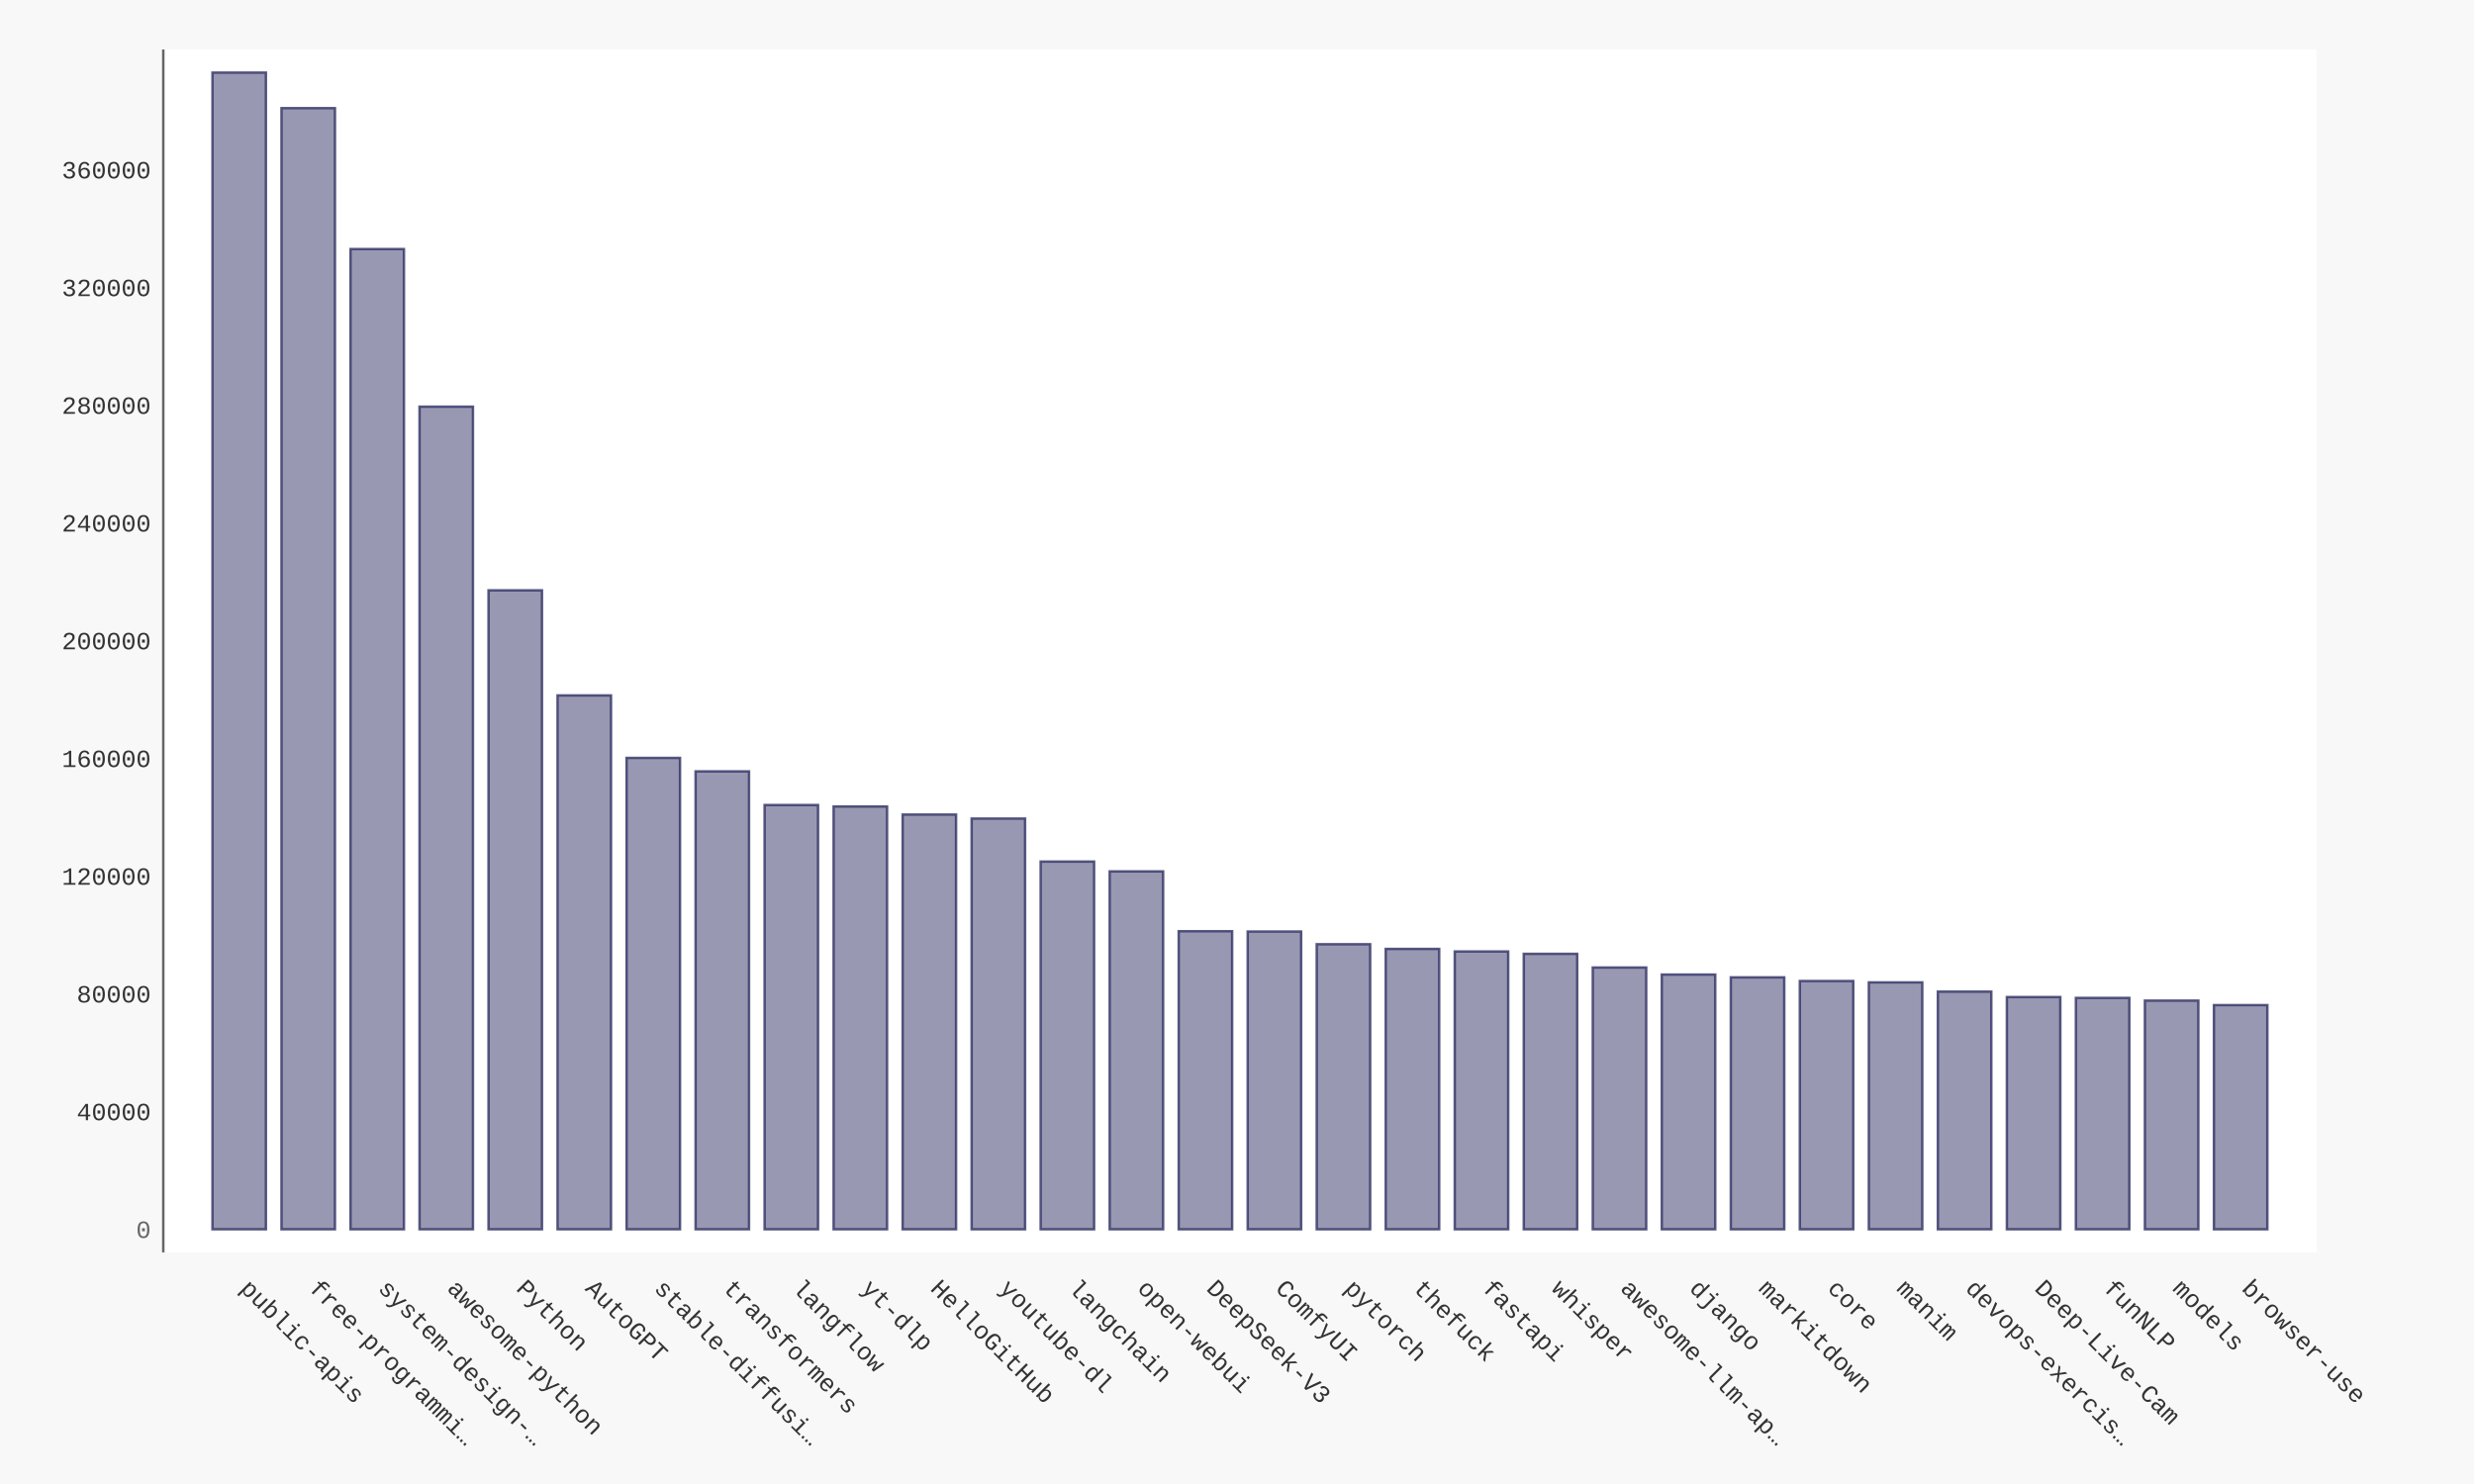
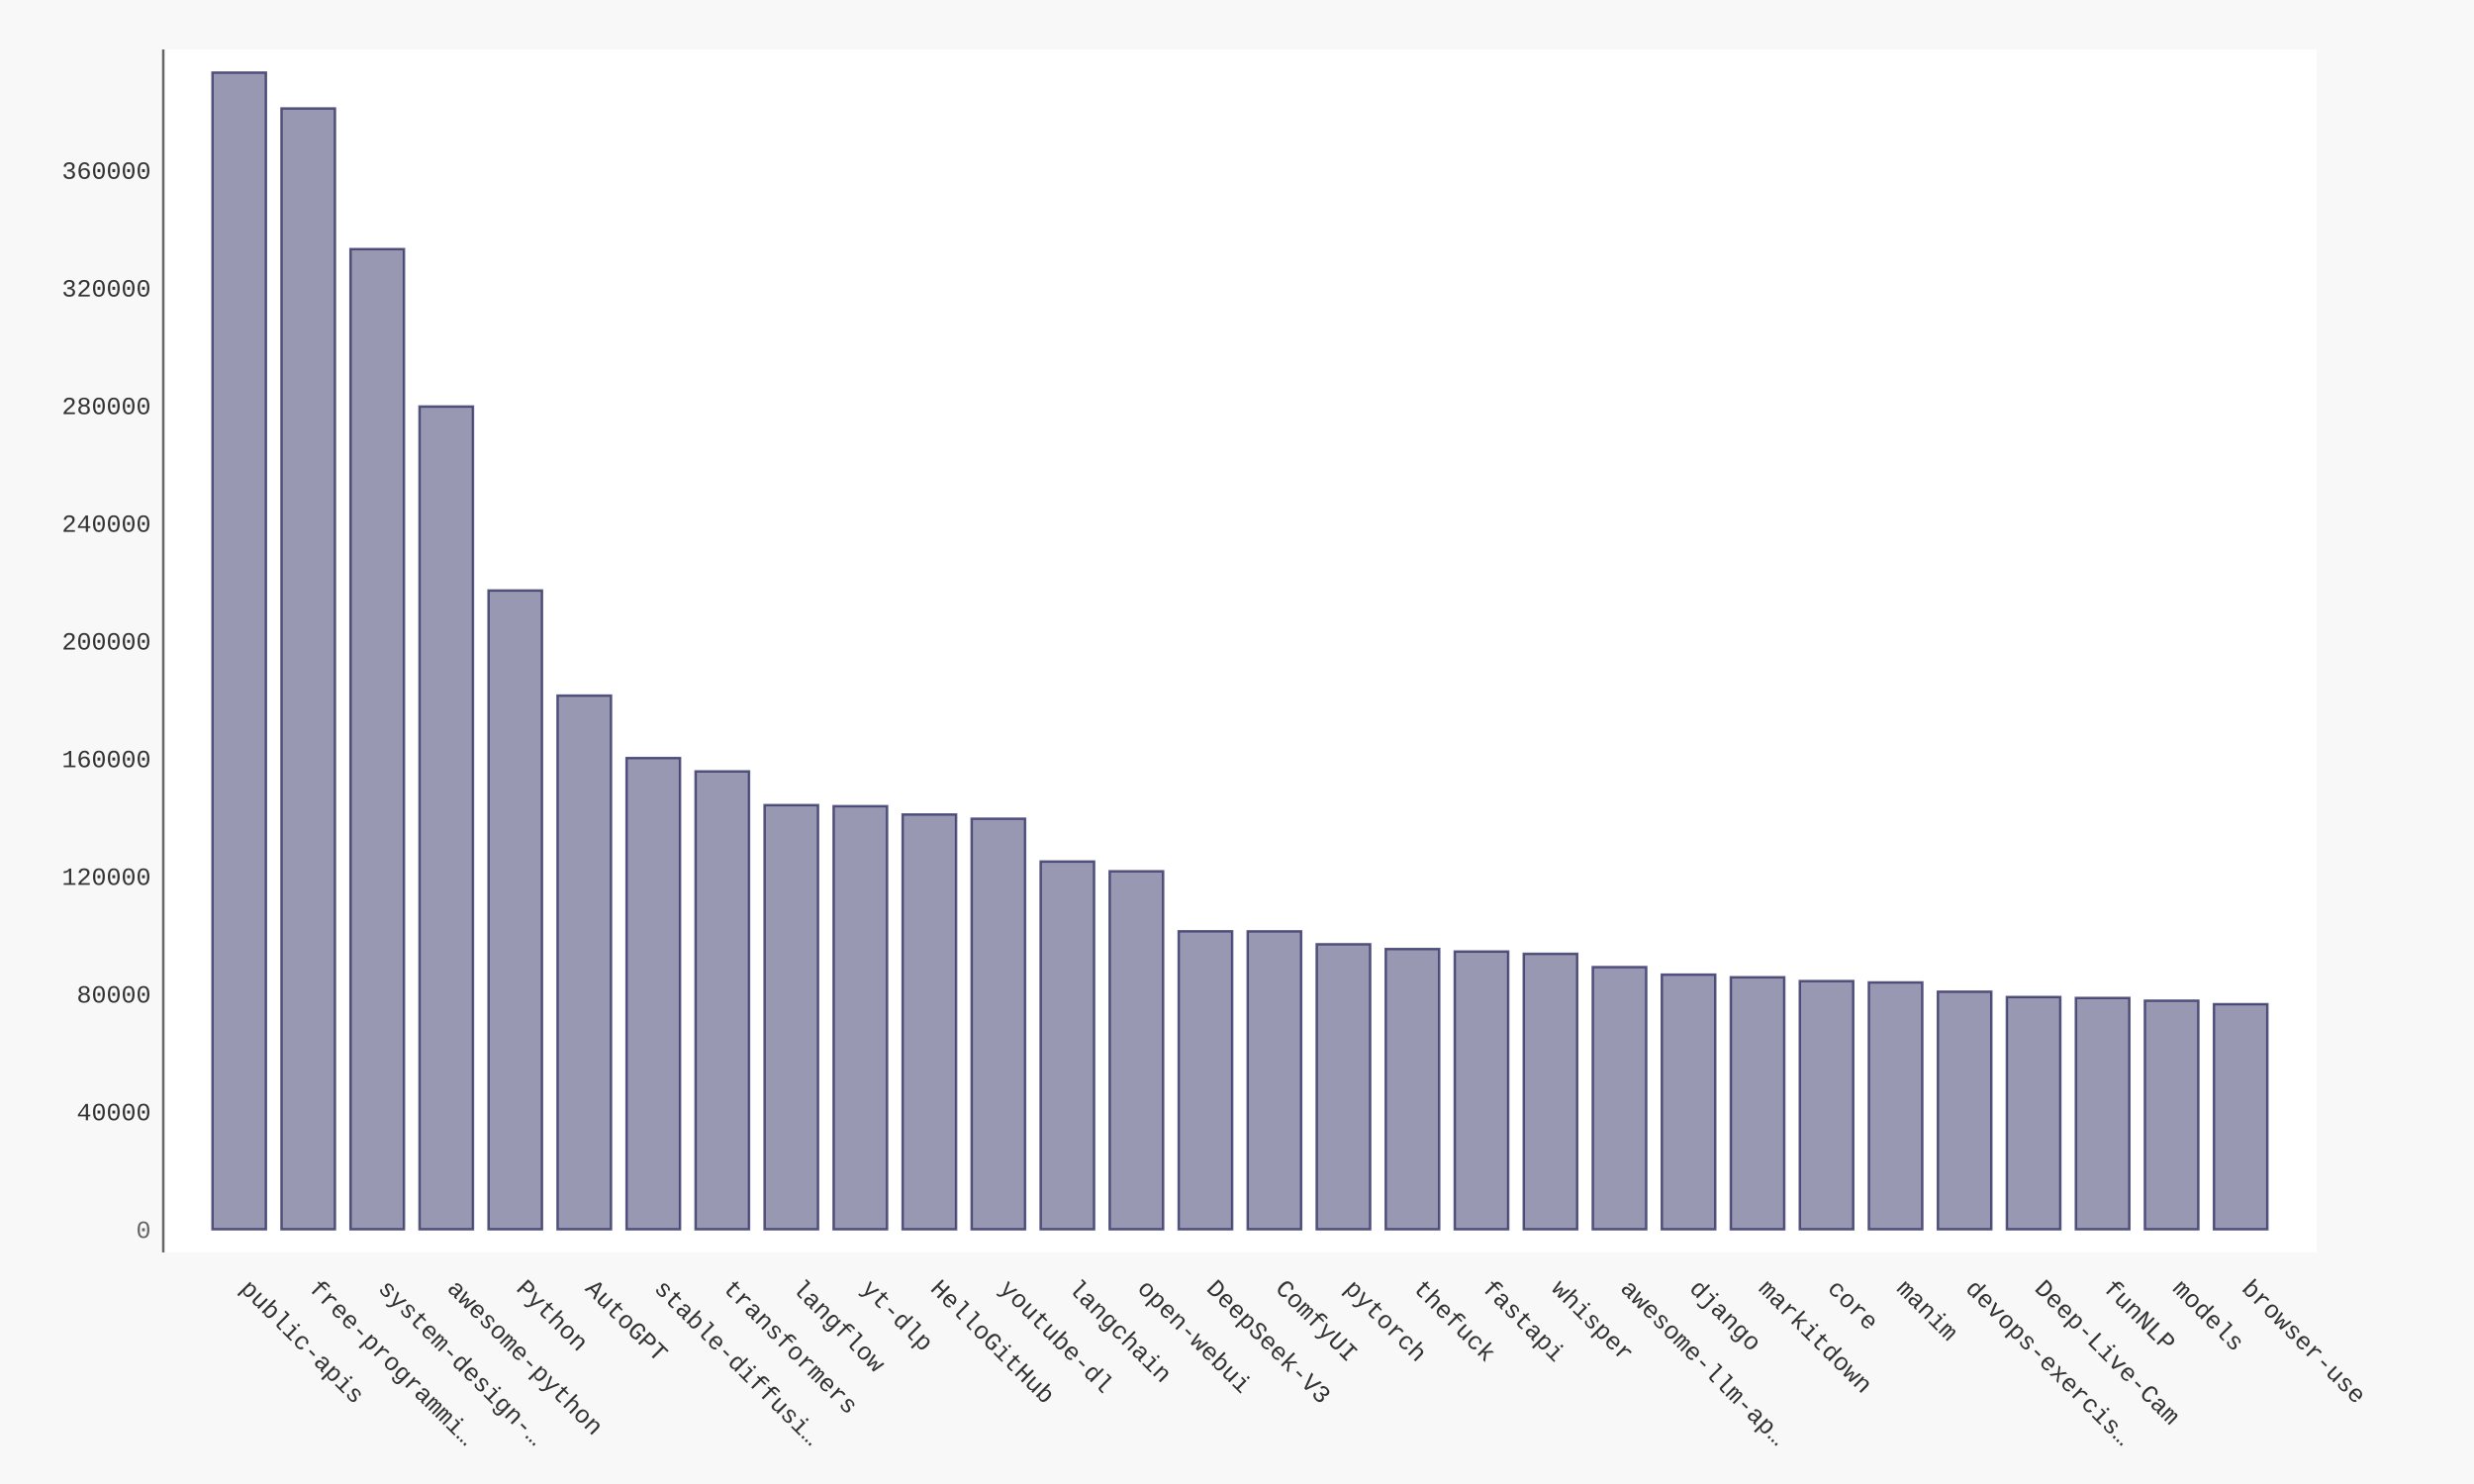
- <svg xmlns="http://www.w3.org/2000/svg" xmlns:xlink="http://www.w3.org/1999/xlink" id="chart-0773ba5b-ac31-4d86-8739-4b01603f789e" class="pygal-chart" viewBox="0 0 1000 600">
+ <svg xmlns="http://www.w3.org/2000/svg" xmlns:xlink="http://www.w3.org/1999/xlink" id="chart-b9051e3d-210a-45ff-9c36-3fcd543a4fa3" class="pygal-chart" viewBox="0 0 1000 600">
  <defs>
-     <style type="text/css">#chart-0773ba5b-ac31-4d86-8739-4b01603f789e{-webkit-user-select:none;-webkit-font-smoothing:antialiased;font-family:Consolas,"Liberation Mono",Menlo,Courier,monospace}#chart-0773ba5b-ac31-4d86-8739-4b01603f789e .title{font-family:Consolas,"Liberation Mono",Menlo,Courier,monospace;font-size:16px}#chart-0773ba5b-ac31-4d86-8739-4b01603f789e .legends .legend text{font-family:Consolas,"Liberation Mono",Menlo,Courier,monospace;font-size:14px}#chart-0773ba5b-ac31-4d86-8739-4b01603f789e .axis text{font-family:Consolas,"Liberation Mono",Menlo,Courier,monospace;font-size:10px}#chart-0773ba5b-ac31-4d86-8739-4b01603f789e .axis text.major{font-family:Consolas,"Liberation Mono",Menlo,Courier,monospace;font-size:10px}#chart-0773ba5b-ac31-4d86-8739-4b01603f789e .text-overlay text.value{font-family:Consolas,"Liberation Mono",Menlo,Courier,monospace;font-size:16px}#chart-0773ba5b-ac31-4d86-8739-4b01603f789e .text-overlay text.label{font-family:Consolas,"Liberation Mono",Menlo,Courier,monospace;font-size:10px}#chart-0773ba5b-ac31-4d86-8739-4b01603f789e .tooltip{font-family:Consolas,"Liberation Mono",Menlo,Courier,monospace;font-size:14px}#chart-0773ba5b-ac31-4d86-8739-4b01603f789e text.no_data{font-family:Consolas,"Liberation Mono",Menlo,Courier,monospace;font-size:64px}
- #chart-0773ba5b-ac31-4d86-8739-4b01603f789e{background-color:#f8f8f8}#chart-0773ba5b-ac31-4d86-8739-4b01603f789e path,#chart-0773ba5b-ac31-4d86-8739-4b01603f789e line,#chart-0773ba5b-ac31-4d86-8739-4b01603f789e rect,#chart-0773ba5b-ac31-4d86-8739-4b01603f789e circle{-webkit-transition:250ms ease-in;-moz-transition:250ms ease-in;transition:250ms ease-in}#chart-0773ba5b-ac31-4d86-8739-4b01603f789e .graph &gt; .background{fill:#f8f8f8}#chart-0773ba5b-ac31-4d86-8739-4b01603f789e .plot &gt; .background{fill:#ffffff}#chart-0773ba5b-ac31-4d86-8739-4b01603f789e .graph{fill:#333}#chart-0773ba5b-ac31-4d86-8739-4b01603f789e text.no_data{fill:#666}#chart-0773ba5b-ac31-4d86-8739-4b01603f789e .title{fill:#666}#chart-0773ba5b-ac31-4d86-8739-4b01603f789e .legends .legend text{fill:#333}#chart-0773ba5b-ac31-4d86-8739-4b01603f789e .legends .legend:hover text{fill:#666}#chart-0773ba5b-ac31-4d86-8739-4b01603f789e .axis .line{stroke:#666}#chart-0773ba5b-ac31-4d86-8739-4b01603f789e .axis .guide.line{stroke:rgba(0,0,0,0.5)}#chart-0773ba5b-ac31-4d86-8739-4b01603f789e .axis .major.line{stroke:#333}#chart-0773ba5b-ac31-4d86-8739-4b01603f789e .axis text.major{fill:#666}#chart-0773ba5b-ac31-4d86-8739-4b01603f789e .axis.y .guides:hover .guide.line,#chart-0773ba5b-ac31-4d86-8739-4b01603f789e .line-graph .axis.x .guides:hover .guide.line,#chart-0773ba5b-ac31-4d86-8739-4b01603f789e .stackedline-graph .axis.x .guides:hover .guide.line,#chart-0773ba5b-ac31-4d86-8739-4b01603f789e .xy-graph .axis.x .guides:hover .guide.line{stroke:#666}#chart-0773ba5b-ac31-4d86-8739-4b01603f789e .axis .guides:hover text{fill:#666}#chart-0773ba5b-ac31-4d86-8739-4b01603f789e .reactive{fill-opacity:.5;stroke-opacity:.8;stroke-width:1}#chart-0773ba5b-ac31-4d86-8739-4b01603f789e .ci{stroke:#333}#chart-0773ba5b-ac31-4d86-8739-4b01603f789e .reactive.active,#chart-0773ba5b-ac31-4d86-8739-4b01603f789e .active .reactive{fill-opacity:.9;stroke-opacity:.9;stroke-width:4}#chart-0773ba5b-ac31-4d86-8739-4b01603f789e .ci .reactive.active{stroke-width:1.5}#chart-0773ba5b-ac31-4d86-8739-4b01603f789e .series text{fill:#666}#chart-0773ba5b-ac31-4d86-8739-4b01603f789e .tooltip rect{fill:#ffffff;stroke:#666;-webkit-transition:opacity 250ms ease-in;-moz-transition:opacity 250ms ease-in;transition:opacity 250ms ease-in}#chart-0773ba5b-ac31-4d86-8739-4b01603f789e .tooltip .label{fill:#333}#chart-0773ba5b-ac31-4d86-8739-4b01603f789e .tooltip .label{fill:#333}#chart-0773ba5b-ac31-4d86-8739-4b01603f789e .tooltip .legend{font-size:.8em;fill:rgba(0,0,0,0.5)}#chart-0773ba5b-ac31-4d86-8739-4b01603f789e .tooltip .x_label{font-size:.6em;fill:#666}#chart-0773ba5b-ac31-4d86-8739-4b01603f789e .tooltip .xlink{font-size:.5em;text-decoration:underline}#chart-0773ba5b-ac31-4d86-8739-4b01603f789e .tooltip .value{font-size:1.5em}#chart-0773ba5b-ac31-4d86-8739-4b01603f789e .bound{font-size:.5em}#chart-0773ba5b-ac31-4d86-8739-4b01603f789e .max-value{font-size:.75em;fill:rgba(0,0,0,0.5)}#chart-0773ba5b-ac31-4d86-8739-4b01603f789e .map-element{fill:#ffffff;stroke:rgba(0,0,0,0.5) !important}#chart-0773ba5b-ac31-4d86-8739-4b01603f789e .map-element .reactive{fill-opacity:inherit;stroke-opacity:inherit}#chart-0773ba5b-ac31-4d86-8739-4b01603f789e .color-0,#chart-0773ba5b-ac31-4d86-8739-4b01603f789e .color-0 a:visited{stroke:#333366;fill:#333366}#chart-0773ba5b-ac31-4d86-8739-4b01603f789e .text-overlay .color-0 text{fill:black}
- #chart-0773ba5b-ac31-4d86-8739-4b01603f789e text.no_data{text-anchor:middle}#chart-0773ba5b-ac31-4d86-8739-4b01603f789e .guide.line{fill:none}#chart-0773ba5b-ac31-4d86-8739-4b01603f789e .centered{text-anchor:middle}#chart-0773ba5b-ac31-4d86-8739-4b01603f789e .title{text-anchor:middle}#chart-0773ba5b-ac31-4d86-8739-4b01603f789e .legends .legend text{fill-opacity:1}#chart-0773ba5b-ac31-4d86-8739-4b01603f789e .axis.x text{text-anchor:middle}#chart-0773ba5b-ac31-4d86-8739-4b01603f789e .axis.x:not(.web) text[transform]{text-anchor:start}#chart-0773ba5b-ac31-4d86-8739-4b01603f789e .axis.x:not(.web) text[transform].backwards{text-anchor:end}#chart-0773ba5b-ac31-4d86-8739-4b01603f789e .axis.y text{text-anchor:end}#chart-0773ba5b-ac31-4d86-8739-4b01603f789e .axis.y text[transform].backwards{text-anchor:start}#chart-0773ba5b-ac31-4d86-8739-4b01603f789e .axis.y2 text{text-anchor:start}#chart-0773ba5b-ac31-4d86-8739-4b01603f789e .axis.y2 text[transform].backwards{text-anchor:end}#chart-0773ba5b-ac31-4d86-8739-4b01603f789e .axis .guide.line{stroke-dasharray:4,4;stroke:black}#chart-0773ba5b-ac31-4d86-8739-4b01603f789e .axis .major.guide.line{stroke-dasharray:6,6;stroke:black}#chart-0773ba5b-ac31-4d86-8739-4b01603f789e .horizontal .axis.y .guide.line,#chart-0773ba5b-ac31-4d86-8739-4b01603f789e .horizontal .axis.y2 .guide.line,#chart-0773ba5b-ac31-4d86-8739-4b01603f789e .vertical .axis.x .guide.line{opacity:0}#chart-0773ba5b-ac31-4d86-8739-4b01603f789e .horizontal .axis.always_show .guide.line,#chart-0773ba5b-ac31-4d86-8739-4b01603f789e .vertical .axis.always_show .guide.line{opacity:1 !important}#chart-0773ba5b-ac31-4d86-8739-4b01603f789e .axis.y .guides:hover .guide.line,#chart-0773ba5b-ac31-4d86-8739-4b01603f789e .axis.y2 .guides:hover .guide.line,#chart-0773ba5b-ac31-4d86-8739-4b01603f789e .axis.x .guides:hover .guide.line{opacity:1}#chart-0773ba5b-ac31-4d86-8739-4b01603f789e .axis .guides:hover text{opacity:1}#chart-0773ba5b-ac31-4d86-8739-4b01603f789e .nofill{fill:none}#chart-0773ba5b-ac31-4d86-8739-4b01603f789e .subtle-fill{fill-opacity:.2}#chart-0773ba5b-ac31-4d86-8739-4b01603f789e .dot{stroke-width:1px;fill-opacity:1;stroke-opacity:1}#chart-0773ba5b-ac31-4d86-8739-4b01603f789e .dot.active{stroke-width:5px}#chart-0773ba5b-ac31-4d86-8739-4b01603f789e .dot.negative{fill:transparent}#chart-0773ba5b-ac31-4d86-8739-4b01603f789e text,#chart-0773ba5b-ac31-4d86-8739-4b01603f789e tspan{stroke:none !important}#chart-0773ba5b-ac31-4d86-8739-4b01603f789e .series text.active{opacity:1}#chart-0773ba5b-ac31-4d86-8739-4b01603f789e .tooltip rect{fill-opacity:.95;stroke-width:.5}#chart-0773ba5b-ac31-4d86-8739-4b01603f789e .tooltip text{fill-opacity:1}#chart-0773ba5b-ac31-4d86-8739-4b01603f789e .showable{visibility:hidden}#chart-0773ba5b-ac31-4d86-8739-4b01603f789e .showable.shown{visibility:visible}#chart-0773ba5b-ac31-4d86-8739-4b01603f789e .gauge-background{fill:rgba(229,229,229,1);stroke:none}#chart-0773ba5b-ac31-4d86-8739-4b01603f789e .bg-lines{stroke:#f8f8f8;stroke-width:2px}</style>
+     <style type="text/css">#chart-b9051e3d-210a-45ff-9c36-3fcd543a4fa3{-webkit-user-select:none;-webkit-font-smoothing:antialiased;font-family:Consolas,"Liberation Mono",Menlo,Courier,monospace}#chart-b9051e3d-210a-45ff-9c36-3fcd543a4fa3 .title{font-family:Consolas,"Liberation Mono",Menlo,Courier,monospace;font-size:16px}#chart-b9051e3d-210a-45ff-9c36-3fcd543a4fa3 .legends .legend text{font-family:Consolas,"Liberation Mono",Menlo,Courier,monospace;font-size:14px}#chart-b9051e3d-210a-45ff-9c36-3fcd543a4fa3 .axis text{font-family:Consolas,"Liberation Mono",Menlo,Courier,monospace;font-size:10px}#chart-b9051e3d-210a-45ff-9c36-3fcd543a4fa3 .axis text.major{font-family:Consolas,"Liberation Mono",Menlo,Courier,monospace;font-size:10px}#chart-b9051e3d-210a-45ff-9c36-3fcd543a4fa3 .text-overlay text.value{font-family:Consolas,"Liberation Mono",Menlo,Courier,monospace;font-size:16px}#chart-b9051e3d-210a-45ff-9c36-3fcd543a4fa3 .text-overlay text.label{font-family:Consolas,"Liberation Mono",Menlo,Courier,monospace;font-size:10px}#chart-b9051e3d-210a-45ff-9c36-3fcd543a4fa3 .tooltip{font-family:Consolas,"Liberation Mono",Menlo,Courier,monospace;font-size:14px}#chart-b9051e3d-210a-45ff-9c36-3fcd543a4fa3 text.no_data{font-family:Consolas,"Liberation Mono",Menlo,Courier,monospace;font-size:64px}
+ #chart-b9051e3d-210a-45ff-9c36-3fcd543a4fa3{background-color:#f8f8f8}#chart-b9051e3d-210a-45ff-9c36-3fcd543a4fa3 path,#chart-b9051e3d-210a-45ff-9c36-3fcd543a4fa3 line,#chart-b9051e3d-210a-45ff-9c36-3fcd543a4fa3 rect,#chart-b9051e3d-210a-45ff-9c36-3fcd543a4fa3 circle{-webkit-transition:250ms ease-in;-moz-transition:250ms ease-in;transition:250ms ease-in}#chart-b9051e3d-210a-45ff-9c36-3fcd543a4fa3 .graph &gt; .background{fill:#f8f8f8}#chart-b9051e3d-210a-45ff-9c36-3fcd543a4fa3 .plot &gt; .background{fill:#ffffff}#chart-b9051e3d-210a-45ff-9c36-3fcd543a4fa3 .graph{fill:#333}#chart-b9051e3d-210a-45ff-9c36-3fcd543a4fa3 text.no_data{fill:#666}#chart-b9051e3d-210a-45ff-9c36-3fcd543a4fa3 .title{fill:#666}#chart-b9051e3d-210a-45ff-9c36-3fcd543a4fa3 .legends .legend text{fill:#333}#chart-b9051e3d-210a-45ff-9c36-3fcd543a4fa3 .legends .legend:hover text{fill:#666}#chart-b9051e3d-210a-45ff-9c36-3fcd543a4fa3 .axis .line{stroke:#666}#chart-b9051e3d-210a-45ff-9c36-3fcd543a4fa3 .axis .guide.line{stroke:rgba(0,0,0,0.5)}#chart-b9051e3d-210a-45ff-9c36-3fcd543a4fa3 .axis .major.line{stroke:#333}#chart-b9051e3d-210a-45ff-9c36-3fcd543a4fa3 .axis text.major{fill:#666}#chart-b9051e3d-210a-45ff-9c36-3fcd543a4fa3 .axis.y .guides:hover .guide.line,#chart-b9051e3d-210a-45ff-9c36-3fcd543a4fa3 .line-graph .axis.x .guides:hover .guide.line,#chart-b9051e3d-210a-45ff-9c36-3fcd543a4fa3 .stackedline-graph .axis.x .guides:hover .guide.line,#chart-b9051e3d-210a-45ff-9c36-3fcd543a4fa3 .xy-graph .axis.x .guides:hover .guide.line{stroke:#666}#chart-b9051e3d-210a-45ff-9c36-3fcd543a4fa3 .axis .guides:hover text{fill:#666}#chart-b9051e3d-210a-45ff-9c36-3fcd543a4fa3 .reactive{fill-opacity:.5;stroke-opacity:.8;stroke-width:1}#chart-b9051e3d-210a-45ff-9c36-3fcd543a4fa3 .ci{stroke:#333}#chart-b9051e3d-210a-45ff-9c36-3fcd543a4fa3 .reactive.active,#chart-b9051e3d-210a-45ff-9c36-3fcd543a4fa3 .active .reactive{fill-opacity:.9;stroke-opacity:.9;stroke-width:4}#chart-b9051e3d-210a-45ff-9c36-3fcd543a4fa3 .ci .reactive.active{stroke-width:1.5}#chart-b9051e3d-210a-45ff-9c36-3fcd543a4fa3 .series text{fill:#666}#chart-b9051e3d-210a-45ff-9c36-3fcd543a4fa3 .tooltip rect{fill:#ffffff;stroke:#666;-webkit-transition:opacity 250ms ease-in;-moz-transition:opacity 250ms ease-in;transition:opacity 250ms ease-in}#chart-b9051e3d-210a-45ff-9c36-3fcd543a4fa3 .tooltip .label{fill:#333}#chart-b9051e3d-210a-45ff-9c36-3fcd543a4fa3 .tooltip .label{fill:#333}#chart-b9051e3d-210a-45ff-9c36-3fcd543a4fa3 .tooltip .legend{font-size:.8em;fill:rgba(0,0,0,0.5)}#chart-b9051e3d-210a-45ff-9c36-3fcd543a4fa3 .tooltip .x_label{font-size:.6em;fill:#666}#chart-b9051e3d-210a-45ff-9c36-3fcd543a4fa3 .tooltip .xlink{font-size:.5em;text-decoration:underline}#chart-b9051e3d-210a-45ff-9c36-3fcd543a4fa3 .tooltip .value{font-size:1.5em}#chart-b9051e3d-210a-45ff-9c36-3fcd543a4fa3 .bound{font-size:.5em}#chart-b9051e3d-210a-45ff-9c36-3fcd543a4fa3 .max-value{font-size:.75em;fill:rgba(0,0,0,0.5)}#chart-b9051e3d-210a-45ff-9c36-3fcd543a4fa3 .map-element{fill:#ffffff;stroke:rgba(0,0,0,0.5) !important}#chart-b9051e3d-210a-45ff-9c36-3fcd543a4fa3 .map-element .reactive{fill-opacity:inherit;stroke-opacity:inherit}#chart-b9051e3d-210a-45ff-9c36-3fcd543a4fa3 .color-0,#chart-b9051e3d-210a-45ff-9c36-3fcd543a4fa3 .color-0 a:visited{stroke:#333366;fill:#333366}#chart-b9051e3d-210a-45ff-9c36-3fcd543a4fa3 .text-overlay .color-0 text{fill:black}
+ #chart-b9051e3d-210a-45ff-9c36-3fcd543a4fa3 text.no_data{text-anchor:middle}#chart-b9051e3d-210a-45ff-9c36-3fcd543a4fa3 .guide.line{fill:none}#chart-b9051e3d-210a-45ff-9c36-3fcd543a4fa3 .centered{text-anchor:middle}#chart-b9051e3d-210a-45ff-9c36-3fcd543a4fa3 .title{text-anchor:middle}#chart-b9051e3d-210a-45ff-9c36-3fcd543a4fa3 .legends .legend text{fill-opacity:1}#chart-b9051e3d-210a-45ff-9c36-3fcd543a4fa3 .axis.x text{text-anchor:middle}#chart-b9051e3d-210a-45ff-9c36-3fcd543a4fa3 .axis.x:not(.web) text[transform]{text-anchor:start}#chart-b9051e3d-210a-45ff-9c36-3fcd543a4fa3 .axis.x:not(.web) text[transform].backwards{text-anchor:end}#chart-b9051e3d-210a-45ff-9c36-3fcd543a4fa3 .axis.y text{text-anchor:end}#chart-b9051e3d-210a-45ff-9c36-3fcd543a4fa3 .axis.y text[transform].backwards{text-anchor:start}#chart-b9051e3d-210a-45ff-9c36-3fcd543a4fa3 .axis.y2 text{text-anchor:start}#chart-b9051e3d-210a-45ff-9c36-3fcd543a4fa3 .axis.y2 text[transform].backwards{text-anchor:end}#chart-b9051e3d-210a-45ff-9c36-3fcd543a4fa3 .axis .guide.line{stroke-dasharray:4,4;stroke:black}#chart-b9051e3d-210a-45ff-9c36-3fcd543a4fa3 .axis .major.guide.line{stroke-dasharray:6,6;stroke:black}#chart-b9051e3d-210a-45ff-9c36-3fcd543a4fa3 .horizontal .axis.y .guide.line,#chart-b9051e3d-210a-45ff-9c36-3fcd543a4fa3 .horizontal .axis.y2 .guide.line,#chart-b9051e3d-210a-45ff-9c36-3fcd543a4fa3 .vertical .axis.x .guide.line{opacity:0}#chart-b9051e3d-210a-45ff-9c36-3fcd543a4fa3 .horizontal .axis.always_show .guide.line,#chart-b9051e3d-210a-45ff-9c36-3fcd543a4fa3 .vertical .axis.always_show .guide.line{opacity:1 !important}#chart-b9051e3d-210a-45ff-9c36-3fcd543a4fa3 .axis.y .guides:hover .guide.line,#chart-b9051e3d-210a-45ff-9c36-3fcd543a4fa3 .axis.y2 .guides:hover .guide.line,#chart-b9051e3d-210a-45ff-9c36-3fcd543a4fa3 .axis.x .guides:hover .guide.line{opacity:1}#chart-b9051e3d-210a-45ff-9c36-3fcd543a4fa3 .axis .guides:hover text{opacity:1}#chart-b9051e3d-210a-45ff-9c36-3fcd543a4fa3 .nofill{fill:none}#chart-b9051e3d-210a-45ff-9c36-3fcd543a4fa3 .subtle-fill{fill-opacity:.2}#chart-b9051e3d-210a-45ff-9c36-3fcd543a4fa3 .dot{stroke-width:1px;fill-opacity:1;stroke-opacity:1}#chart-b9051e3d-210a-45ff-9c36-3fcd543a4fa3 .dot.active{stroke-width:5px}#chart-b9051e3d-210a-45ff-9c36-3fcd543a4fa3 .dot.negative{fill:transparent}#chart-b9051e3d-210a-45ff-9c36-3fcd543a4fa3 text,#chart-b9051e3d-210a-45ff-9c36-3fcd543a4fa3 tspan{stroke:none !important}#chart-b9051e3d-210a-45ff-9c36-3fcd543a4fa3 .series text.active{opacity:1}#chart-b9051e3d-210a-45ff-9c36-3fcd543a4fa3 .tooltip rect{fill-opacity:.95;stroke-width:.5}#chart-b9051e3d-210a-45ff-9c36-3fcd543a4fa3 .tooltip text{fill-opacity:1}#chart-b9051e3d-210a-45ff-9c36-3fcd543a4fa3 .showable{visibility:hidden}#chart-b9051e3d-210a-45ff-9c36-3fcd543a4fa3 .showable.shown{visibility:visible}#chart-b9051e3d-210a-45ff-9c36-3fcd543a4fa3 .gauge-background{fill:rgba(229,229,229,1);stroke:none}#chart-b9051e3d-210a-45ff-9c36-3fcd543a4fa3 .bg-lines{stroke:#f8f8f8;stroke-width:2px}</style>
  </defs>
  <g class="graph bar-graph vertical">
    <rect x="0" y="0" width="1000" height="600" class="background" />
    <g transform="translate(66, 20)" class="plot">
      <rect x="0" y="0" width="870.36" height="486.36" class="background" />
      <g class="axis y">
        <g class="guides">
          <text x="-5" y="480.507" class="major">0</text>
        </g>
        <g class="guides">
-           <text x="-5" y="432.909" class="">40000</text>
-         </g>
-         <g class="guides">
-           <text x="-5" y="385.31" class="">80000</text>
-         </g>
-         <g class="guides">
-           <text x="-5" y="337.712" class="">120000</text>
-         </g>
-         <g class="guides">
-           <text x="-5" y="290.113" class="">160000</text>
-         </g>
-         <g class="guides">
-           <text x="-5" y="242.515" class="">200000</text>
-         </g>
-         <g class="guides">
-           <text x="-5" y="194.916" class="">240000</text>
-         </g>
-         <g class="guides">
-           <text x="-5" y="147.318" class="">280000</text>
-         </g>
-         <g class="guides">
-           <text x="-5" y="99.719" class="">320000</text>
-         </g>
-         <g class="guides">
-           <text x="-5" y="52.121" class="">360000</text>
+           <text x="-5" y="432.928" class="">40000</text>
+         </g>
+         <g class="guides">
+           <text x="-5" y="385.348" class="">80000</text>
+         </g>
+         <g class="guides">
+           <text x="-5" y="337.769" class="">120000</text>
+         </g>
+         <g class="guides">
+           <text x="-5" y="290.189" class="">160000</text>
+         </g>
+         <g class="guides">
+           <text x="-5" y="242.61" class="">200000</text>
+         </g>
+         <g class="guides">
+           <text x="-5" y="195.03" class="">240000</text>
+         </g>
+         <g class="guides">
+           <text x="-5" y="147.451" class="">280000</text>
+         </g>
+         <g class="guides">
+           <text x="-5" y="99.871" class="">320000</text>
+         </g>
+         <g class="guides">
+           <text x="-5" y="52.292" class="">360000</text>
        </g>
      </g>
      <g class="axis x">
        <path d="M0 0 v486.36" class="line" />
        <g class="guides">
          <path d="M30.686 0 v486.36" class="guide line" />
          <text x="30.686" y="501.36" class="" transform="rotate(45 30.68578 501.3604)">public-apis</text>
        </g>
        <g class="guides">
          <path d="M58.582 0 v486.36" class="guide line" />
          <text x="58.582" y="501.36" class="" transform="rotate(45 58.58195 501.3604)">free-programmi…</text>
        </g>
        <g class="guides">
          <path d="M86.478 0 v486.36" class="guide line" />
          <text x="86.478" y="501.36" class="" transform="rotate(45 86.47812 501.3604)">system-design-…</text>
        </g>
        <g class="guides">
          <path d="M114.374 0 v486.36" class="guide line" />
          <text x="114.374" y="501.36" class="" transform="rotate(45 114.3743 501.3604)">awesome-python</text>
        </g>
        <g class="guides">
          <path d="M142.27 0 v486.36" class="guide line" />
          <text x="142.27" y="501.36" class="" transform="rotate(45 142.2704 501.3604)">Python</text>
        </g>
        <g class="guides">
          <path d="M170.167 0 v486.36" class="guide line" />
          <text x="170.167" y="501.36" class="" transform="rotate(45 170.1666 501.3604)">AutoGPT</text>
        </g>
        <g class="guides">
          <path d="M198.063 0 v486.36" class="guide line" />
          <text x="198.063" y="501.36" class="" transform="rotate(45 198.0628 501.3604)">stable-diffusi…</text>
        </g>
        <g class="guides">
          <path d="M225.959 0 v486.36" class="guide line" />
          <text x="225.959" y="501.36" class="" transform="rotate(45 225.9589 501.3604)">transformers</text>
        </g>
        <g class="guides">
          <path d="M253.855 0 v486.36" class="guide line" />
          <text x="253.855" y="501.36" class="" transform="rotate(45 253.8551 501.3604)">langflow</text>
        </g>
        <g class="guides">
          <path d="M281.751 0 v486.36" class="guide line" />
          <text x="281.751" y="501.36" class="" transform="rotate(45 281.7513 501.3604)">yt-dlp</text>
        </g>
        <g class="guides">
          <path d="M309.647 0 v486.36" class="guide line" />
          <text x="309.647" y="501.36" class="" transform="rotate(45 309.6474 501.3604)">HelloGitHub</text>
        </g>
        <g class="guides">
          <path d="M337.544 0 v486.36" class="guide line" />
          <text x="337.544" y="501.36" class="" transform="rotate(45 337.5436 501.3604)">youtube-dl</text>
        </g>
        <g class="guides">
          <path d="M365.44 0 v486.36" class="guide line" />
          <text x="365.44" y="501.36" class="" transform="rotate(45 365.4398 501.3604)">langchain</text>
        </g>
        <g class="guides">
          <path d="M393.336 0 v486.36" class="guide line" />
          <text x="393.336" y="501.36" class="" transform="rotate(45 393.3359 501.3604)">open-webui</text>
        </g>
        <g class="guides">
          <path d="M421.232 0 v486.36" class="guide line" />
          <text x="421.232" y="501.36" class="" transform="rotate(45 421.2321 501.3604)">DeepSeek-V3</text>
        </g>
        <g class="guides">
          <path d="M449.128 0 v486.36" class="guide line" />
          <text x="449.128" y="501.36" class="" transform="rotate(45 449.1283 501.3604)">ComfyUI</text>
        </g>
        <g class="guides">
          <path d="M477.024 0 v486.36" class="guide line" />
          <text x="477.024" y="501.36" class="" transform="rotate(45 477.0244 501.3604)">pytorch</text>
        </g>
        <g class="guides">
          <path d="M504.921 0 v486.36" class="guide line" />
          <text x="504.921" y="501.36" class="" transform="rotate(45 504.9206 501.3604)">thefuck</text>
        </g>
        <g class="guides">
          <path d="M532.817 0 v486.36" class="guide line" />
          <text x="532.817" y="501.36" class="" transform="rotate(45 532.8168 501.3604)">fastapi</text>
        </g>
        <g class="guides">
          <path d="M560.713 0 v486.36" class="guide line" />
          <text x="560.713" y="501.36" class="" transform="rotate(45 560.7129 501.3604)">whisper</text>
        </g>
        <g class="guides">
          <path d="M588.609 0 v486.36" class="guide line" />
          <text x="588.609" y="501.36" class="" transform="rotate(45 588.6091 501.3604)">awesome-llm-ap…</text>
        </g>
        <g class="guides">
          <path d="M616.505 0 v486.36" class="guide line" />
          <text x="616.505" y="501.36" class="" transform="rotate(45 616.5053 501.3604)">django</text>
        </g>
        <g class="guides">
          <path d="M644.401 0 v486.36" class="guide line" />
          <text x="644.401" y="501.36" class="" transform="rotate(45 644.4014 501.3604)">markitdown</text>
        </g>
        <g class="guides">
          <path d="M672.298 0 v486.36" class="guide line" />
          <text x="672.298" y="501.36" class="" transform="rotate(45 672.2976 501.3604)">core</text>
        </g>
        <g class="guides">
          <path d="M700.194 0 v486.36" class="guide line" />
          <text x="700.194" y="501.36" class="" transform="rotate(45 700.1938 501.3604)">manim</text>
        </g>
        <g class="guides">
          <path d="M728.09 0 v486.36" class="guide line" />
          <text x="728.09" y="501.36" class="" transform="rotate(45 728.0899 501.3604)">devops-exercis…</text>
        </g>
        <g class="guides">
          <path d="M755.986 0 v486.36" class="guide line" />
          <text x="755.986" y="501.36" class="" transform="rotate(45 755.9861 501.3604)">Deep-Live-Cam</text>
        </g>
        <g class="guides">
          <path d="M783.882 0 v486.36" class="guide line" />
          <text x="783.882" y="501.36" class="" transform="rotate(45 783.8823 501.3604)">funNLP</text>
        </g>
        <g class="guides">
          <path d="M811.778 0 v486.36" class="guide line" />
          <text x="811.778" y="501.36" class="" transform="rotate(45 811.7784 501.3604)">models</text>
        </g>
        <g class="guides">
          <path d="M839.675 0 v486.36" class="guide line" />
          <text x="839.675" y="501.36" class="" transform="rotate(45 839.6746 501.3604)">browser-use</text>
        </g>
      </g>
      <g class="series serie-0 color-0">
        <g class="bars">
          <g class="bar">
            <a target="_blank" xlink:href="https://github.com/public-apis/public-apis">
              <rect x="19.884" y="9.353" rx="0" ry="0" width="21.603" height="467.654" class="rect reactive tooltip-trigger" />
            </a>
          </g>
          <g class="bar">
            <a target="_blank" xlink:href="https://github.com/EbookFoundation/free-programming-books">
-               <rect x="47.781" y="23.718" rx="0" ry="0" width="21.603" height="453.289" class="rect reactive tooltip-trigger" />
+               <rect x="47.781" y="23.848" rx="0" ry="0" width="21.603" height="453.159" class="rect reactive tooltip-trigger" />
            </a>
          </g>
          <g class="bar">
            <a target="_blank" xlink:href="https://github.com/donnemartin/system-design-primer">
-               <rect x="75.677" y="80.697" rx="0" ry="0" width="21.603" height="396.31" class="rect reactive tooltip-trigger" />
+               <rect x="75.677" y="80.716" rx="0" ry="0" width="21.603" height="396.291" class="rect reactive tooltip-trigger" />
            </a>
          </g>
          <g class="bar">
            <a target="_blank" xlink:href="https://github.com/vinta/awesome-python">
-               <rect x="103.573" y="144.42" rx="0" ry="0" width="21.603" height="332.587" class="rect reactive tooltip-trigger" />
+               <rect x="103.573" y="144.359" rx="0" ry="0" width="21.603" height="332.649" class="rect reactive tooltip-trigger" />
            </a>
          </g>
          <g class="bar">
            <a target="_blank" xlink:href="https://github.com/TheAlgorithms/Python">
-               <rect x="131.469" y="218.678" rx="0" ry="0" width="21.603" height="258.329" class="rect reactive tooltip-trigger" />
+               <rect x="131.469" y="218.745" rx="0" ry="0" width="21.603" height="258.263" class="rect reactive tooltip-trigger" />
            </a>
          </g>
          <g class="bar">
            <a target="_blank" xlink:href="https://github.com/Significant-Gravitas/AutoGPT">
-               <rect x="159.365" y="261.166" rx="0" ry="0" width="21.603" height="215.841" class="rect reactive tooltip-trigger" />
+               <rect x="159.365" y="261.235" rx="0" ry="0" width="21.603" height="215.772" class="rect reactive tooltip-trigger" />
            </a>
          </g>
          <g class="bar">
            <a target="_blank" xlink:href="https://github.com/AUTOMATIC1111/stable-diffusion-webui">
-               <rect x="187.261" y="286.423" rx="0" ry="0" width="21.603" height="190.584" class="rect reactive tooltip-trigger" />
+               <rect x="187.261" y="286.478" rx="0" ry="0" width="21.603" height="190.53" class="rect reactive tooltip-trigger" />
            </a>
          </g>
          <g class="bar">
            <a target="_blank" xlink:href="https://github.com/huggingface/transformers">
-               <rect x="215.158" y="291.88" rx="0" ry="0" width="21.603" height="185.127" class="rect reactive tooltip-trigger" />
+               <rect x="215.158" y="291.886" rx="0" ry="0" width="21.603" height="185.121" class="rect reactive tooltip-trigger" />
            </a>
          </g>
          <g class="bar">
            <a target="_blank" xlink:href="https://github.com/langflow-ai/langflow">
-               <rect x="243.054" y="305.48" rx="0" ry="0" width="21.603" height="171.527" class="rect reactive tooltip-trigger" />
+               <rect x="243.054" y="305.521" rx="0" ry="0" width="21.603" height="171.486" class="rect reactive tooltip-trigger" />
            </a>
          </g>
          <g class="bar">
            <a target="_blank" xlink:href="https://github.com/yt-dlp/yt-dlp">
-               <rect x="270.95" y="306.074" rx="0" ry="0" width="21.603" height="170.933" class="rect reactive tooltip-trigger" />
+               <rect x="270.95" y="305.947" rx="0" ry="0" width="21.603" height="171.06" class="rect reactive tooltip-trigger" />
            </a>
          </g>
          <g class="bar">
            <a target="_blank" xlink:href="https://github.com/521xueweihan/HelloGitHub">
-               <rect x="298.846" y="309.339" rx="0" ry="0" width="21.603" height="167.668" class="rect reactive tooltip-trigger" />
+               <rect x="298.846" y="309.311" rx="0" ry="0" width="21.603" height="167.696" class="rect reactive tooltip-trigger" />
            </a>
          </g>
          <g class="bar">
            <a target="_blank" xlink:href="https://github.com/ytdl-org/youtube-dl">
-               <rect x="326.742" y="310.959" rx="0" ry="0" width="21.603" height="166.049" class="rect reactive tooltip-trigger" />
+               <rect x="326.742" y="311.017" rx="0" ry="0" width="21.603" height="165.991" class="rect reactive tooltip-trigger" />
            </a>
          </g>
          <g class="bar">
            <a target="_blank" xlink:href="https://github.com/langchain-ai/langchain">
-               <rect x="354.638" y="328.349" rx="0" ry="0" width="21.603" height="148.658" class="rect reactive tooltip-trigger" />
+               <rect x="354.638" y="328.326" rx="0" ry="0" width="21.603" height="148.681" class="rect reactive tooltip-trigger" />
            </a>
          </g>
          <g class="bar">
            <a target="_blank" xlink:href="https://github.com/open-webui/open-webui">
-               <rect x="382.535" y="332.316" rx="0" ry="0" width="21.603" height="144.691" class="rect reactive tooltip-trigger" />
+               <rect x="382.535" y="332.267" rx="0" ry="0" width="21.603" height="144.74" class="rect reactive tooltip-trigger" />
            </a>
          </g>
          <g class="bar">
            <a target="_blank" xlink:href="https://github.com/deepseek-ai/DeepSeek-V3">
-               <rect x="410.431" y="356.499" rx="0" ry="0" width="21.603" height="120.509" class="rect reactive tooltip-trigger" />
+               <rect x="410.431" y="356.53" rx="0" ry="0" width="21.603" height="120.477" class="rect reactive tooltip-trigger" />
            </a>
          </g>
          <g class="bar">
            <a target="_blank" xlink:href="https://github.com/Comfy-Org/ComfyUI">
-               <rect x="438.327" y="356.633" rx="0" ry="0" width="21.603" height="120.374" class="rect reactive tooltip-trigger" />
+               <rect x="438.327" y="356.557" rx="0" ry="0" width="21.603" height="120.45" class="rect reactive tooltip-trigger" />
            </a>
          </g>
          <g class="bar">
            <a target="_blank" xlink:href="https://github.com/pytorch/pytorch">
-               <rect x="466.223" y="361.761" rx="0" ry="0" width="21.603" height="115.247" class="rect reactive tooltip-trigger" />
+               <rect x="466.223" y="361.777" rx="0" ry="0" width="21.603" height="115.23" class="rect reactive tooltip-trigger" />
            </a>
          </g>
          <g class="bar">
            <a target="_blank" xlink:href="https://github.com/nvbn/thefuck">
-               <rect x="494.119" y="363.656" rx="0" ry="0" width="21.603" height="113.351" class="rect reactive tooltip-trigger" />
+               <rect x="494.119" y="363.696" rx="0" ry="0" width="21.603" height="113.312" class="rect reactive tooltip-trigger" />
            </a>
          </g>
          <g class="bar">
            <a target="_blank" xlink:href="https://github.com/fastapi/fastapi">
-               <rect x="522.015" y="364.696" rx="0" ry="0" width="21.603" height="112.311" class="rect reactive tooltip-trigger" />
+               <rect x="522.015" y="364.714" rx="0" ry="0" width="21.603" height="112.294" class="rect reactive tooltip-trigger" />
            </a>
          </g>
          <g class="bar">
            <a target="_blank" xlink:href="https://github.com/openai/whisper">
-               <rect x="549.912" y="365.64" rx="0" ry="0" width="21.603" height="111.367" class="rect reactive tooltip-trigger" />
+               <rect x="549.912" y="365.637" rx="0" ry="0" width="21.603" height="111.371" class="rect reactive tooltip-trigger" />
            </a>
          </g>
          <g class="bar">
            <a target="_blank" xlink:href="https://github.com/Shubhamsaboo/awesome-llm-apps">
-               <rect x="577.808" y="371.179" rx="0" ry="0" width="21.603" height="105.828" class="rect reactive tooltip-trigger" />
+               <rect x="577.808" y="371.012" rx="0" ry="0" width="21.603" height="105.995" class="rect reactive tooltip-trigger" />
            </a>
          </g>
          <g class="bar">
            <a target="_blank" xlink:href="https://github.com/django/django">
-               <rect x="605.704" y="374.023" rx="0" ry="0" width="21.603" height="102.984" class="rect reactive tooltip-trigger" />
+               <rect x="605.704" y="374.052" rx="0" ry="0" width="21.603" height="102.955" class="rect reactive tooltip-trigger" />
            </a>
          </g>
          <g class="bar">
            <a target="_blank" xlink:href="https://github.com/microsoft/markitdown">
-               <rect x="633.6" y="375.154" rx="0" ry="0" width="21.603" height="101.854" class="rect reactive tooltip-trigger" />
+               <rect x="633.6" y="375.121" rx="0" ry="0" width="21.603" height="101.887" class="rect reactive tooltip-trigger" />
            </a>
          </g>
          <g class="bar">
            <a target="_blank" xlink:href="https://github.com/home-assistant/core">
-               <rect x="661.496" y="376.639" rx="0" ry="0" width="21.603" height="100.369" class="rect reactive tooltip-trigger" />
+               <rect x="661.496" y="376.663" rx="0" ry="0" width="21.603" height="100.344" class="rect reactive tooltip-trigger" />
            </a>
          </g>
          <g class="bar">
            <a target="_blank" xlink:href="https://github.com/3b1b/manim">
-               <rect x="689.392" y="377.191" rx="0" ry="0" width="21.603" height="99.816" class="rect reactive tooltip-trigger" />
+               <rect x="689.392" y="377.205" rx="0" ry="0" width="21.603" height="99.803" class="rect reactive tooltip-trigger" />
            </a>
          </g>
          <g class="bar">
            <a target="_blank" xlink:href="https://github.com/bregman-arie/devops-exercises">
-               <rect x="717.289" y="380.929" rx="0" ry="0" width="21.603" height="96.079" class="rect reactive tooltip-trigger" />
+               <rect x="717.289" y="380.955" rx="0" ry="0" width="21.603" height="96.052" class="rect reactive tooltip-trigger" />
            </a>
          </g>
          <g class="bar">
            <a target="_blank" xlink:href="https://github.com/hacksider/Deep-Live-Cam">
-               <rect x="745.185" y="383.118" rx="0" ry="0" width="21.603" height="93.889" class="rect reactive tooltip-trigger" />
+               <rect x="745.185" y="383.112" rx="0" ry="0" width="21.603" height="93.896" class="rect reactive tooltip-trigger" />
            </a>
          </g>
          <g class="bar">
            <a target="_blank" xlink:href="https://github.com/fighting41love/funNLP">
-               <rect x="773.081" y="383.463" rx="0" ry="0" width="21.603" height="93.544" class="rect reactive tooltip-trigger" />
+               <rect x="773.081" y="383.484" rx="0" ry="0" width="21.603" height="93.523" class="rect reactive tooltip-trigger" />
            </a>
          </g>
          <g class="bar">
            <a target="_blank" xlink:href="https://github.com/tensorflow/models">
-               <rect x="800.977" y="384.558" rx="0" ry="0" width="21.603" height="92.449" class="rect reactive tooltip-trigger" />
+               <rect x="800.977" y="384.591" rx="0" ry="0" width="21.603" height="92.416" class="rect reactive tooltip-trigger" />
            </a>
          </g>
          <g class="bar">
            <a target="_blank" xlink:href="https://github.com/browser-use/browser-use">
-               <rect x="828.873" y="386.376" rx="0" ry="0" width="21.603" height="90.631" class="rect reactive tooltip-trigger" />
+               <rect x="828.873" y="386" rx="0" ry="0" width="21.603" height="91.008" class="rect reactive tooltip-trigger" />
            </a>
          </g>
        </g>
      </g>
    </g>
    <g class="titles" />
    <g transform="translate(66, 20)" class="plot overlay">
      <g class="series serie-0 color-0" />
    </g>
    <g transform="translate(66, 20)" class="plot text-overlay">
      <g class="series serie-0 color-0" />
    </g>
    <g transform="translate(66, 20)" class="plot tooltip-overlay">
      <g transform="translate(0 0)" style="opacity: 0" class="tooltip">
        <rect rx="0" ry="0" width="0" height="0" class="tooltip-box" />
        <g class="text" />
      </g>
    </g>
  </g>
</svg>
